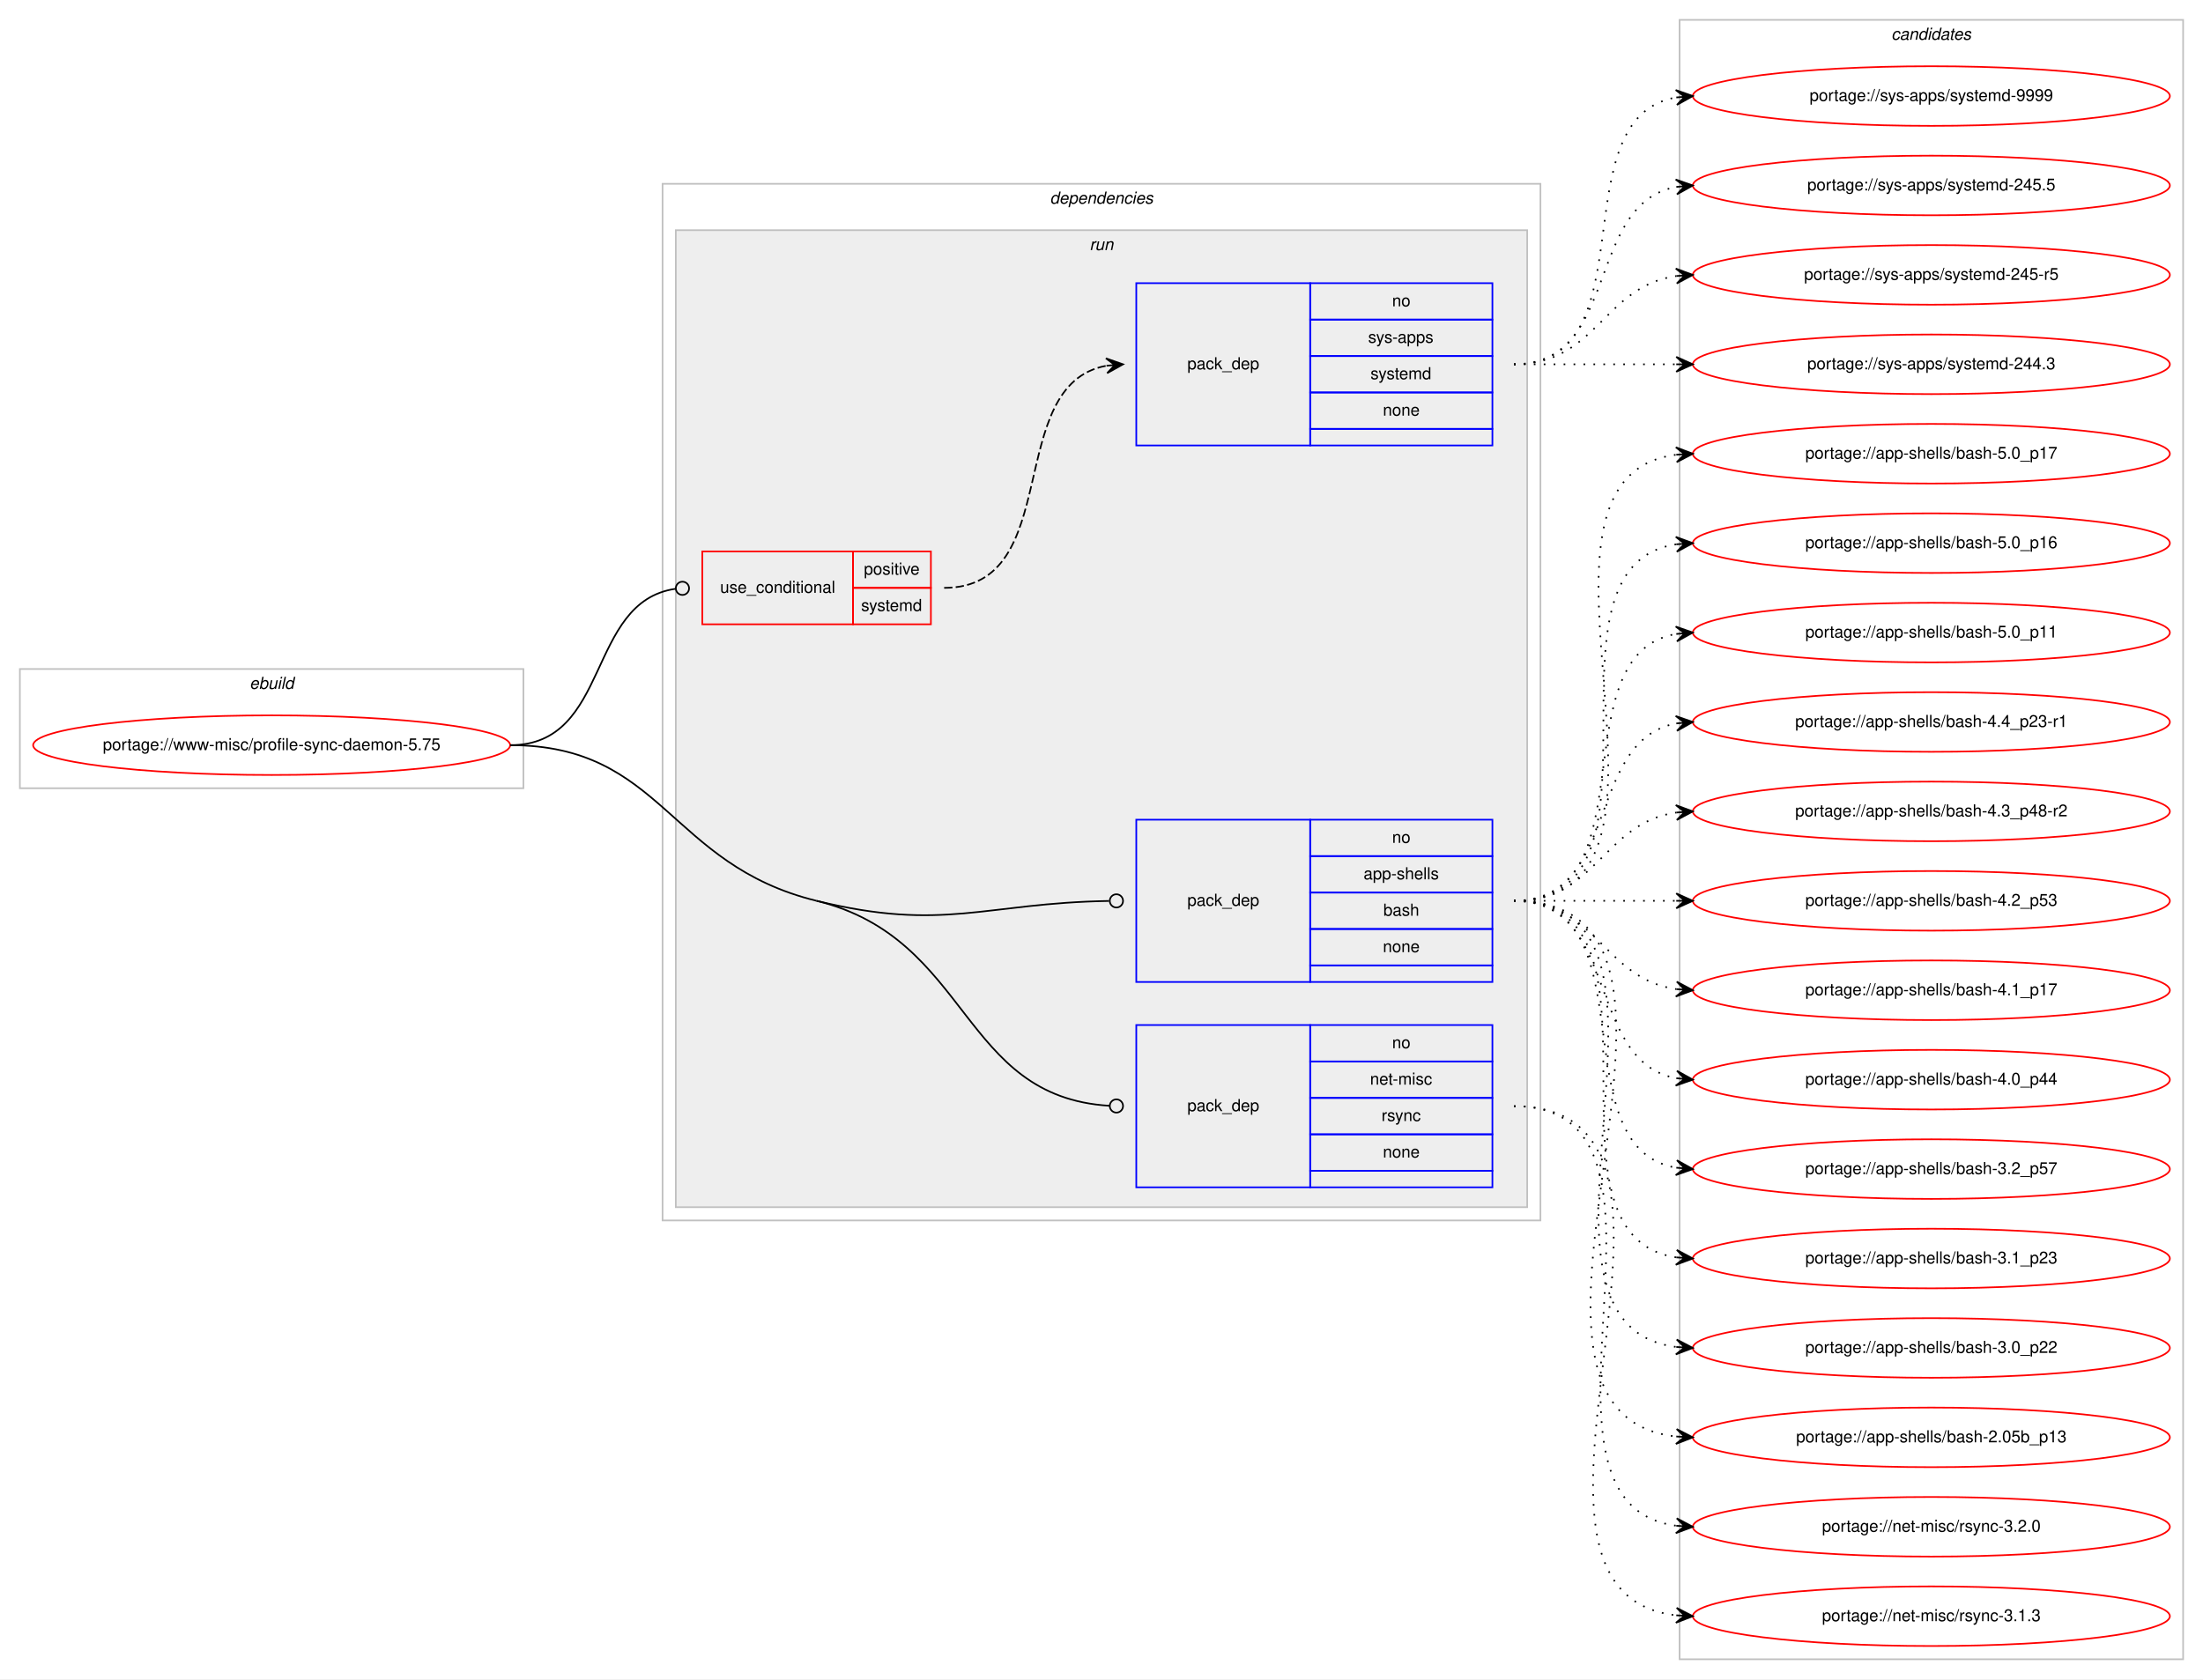
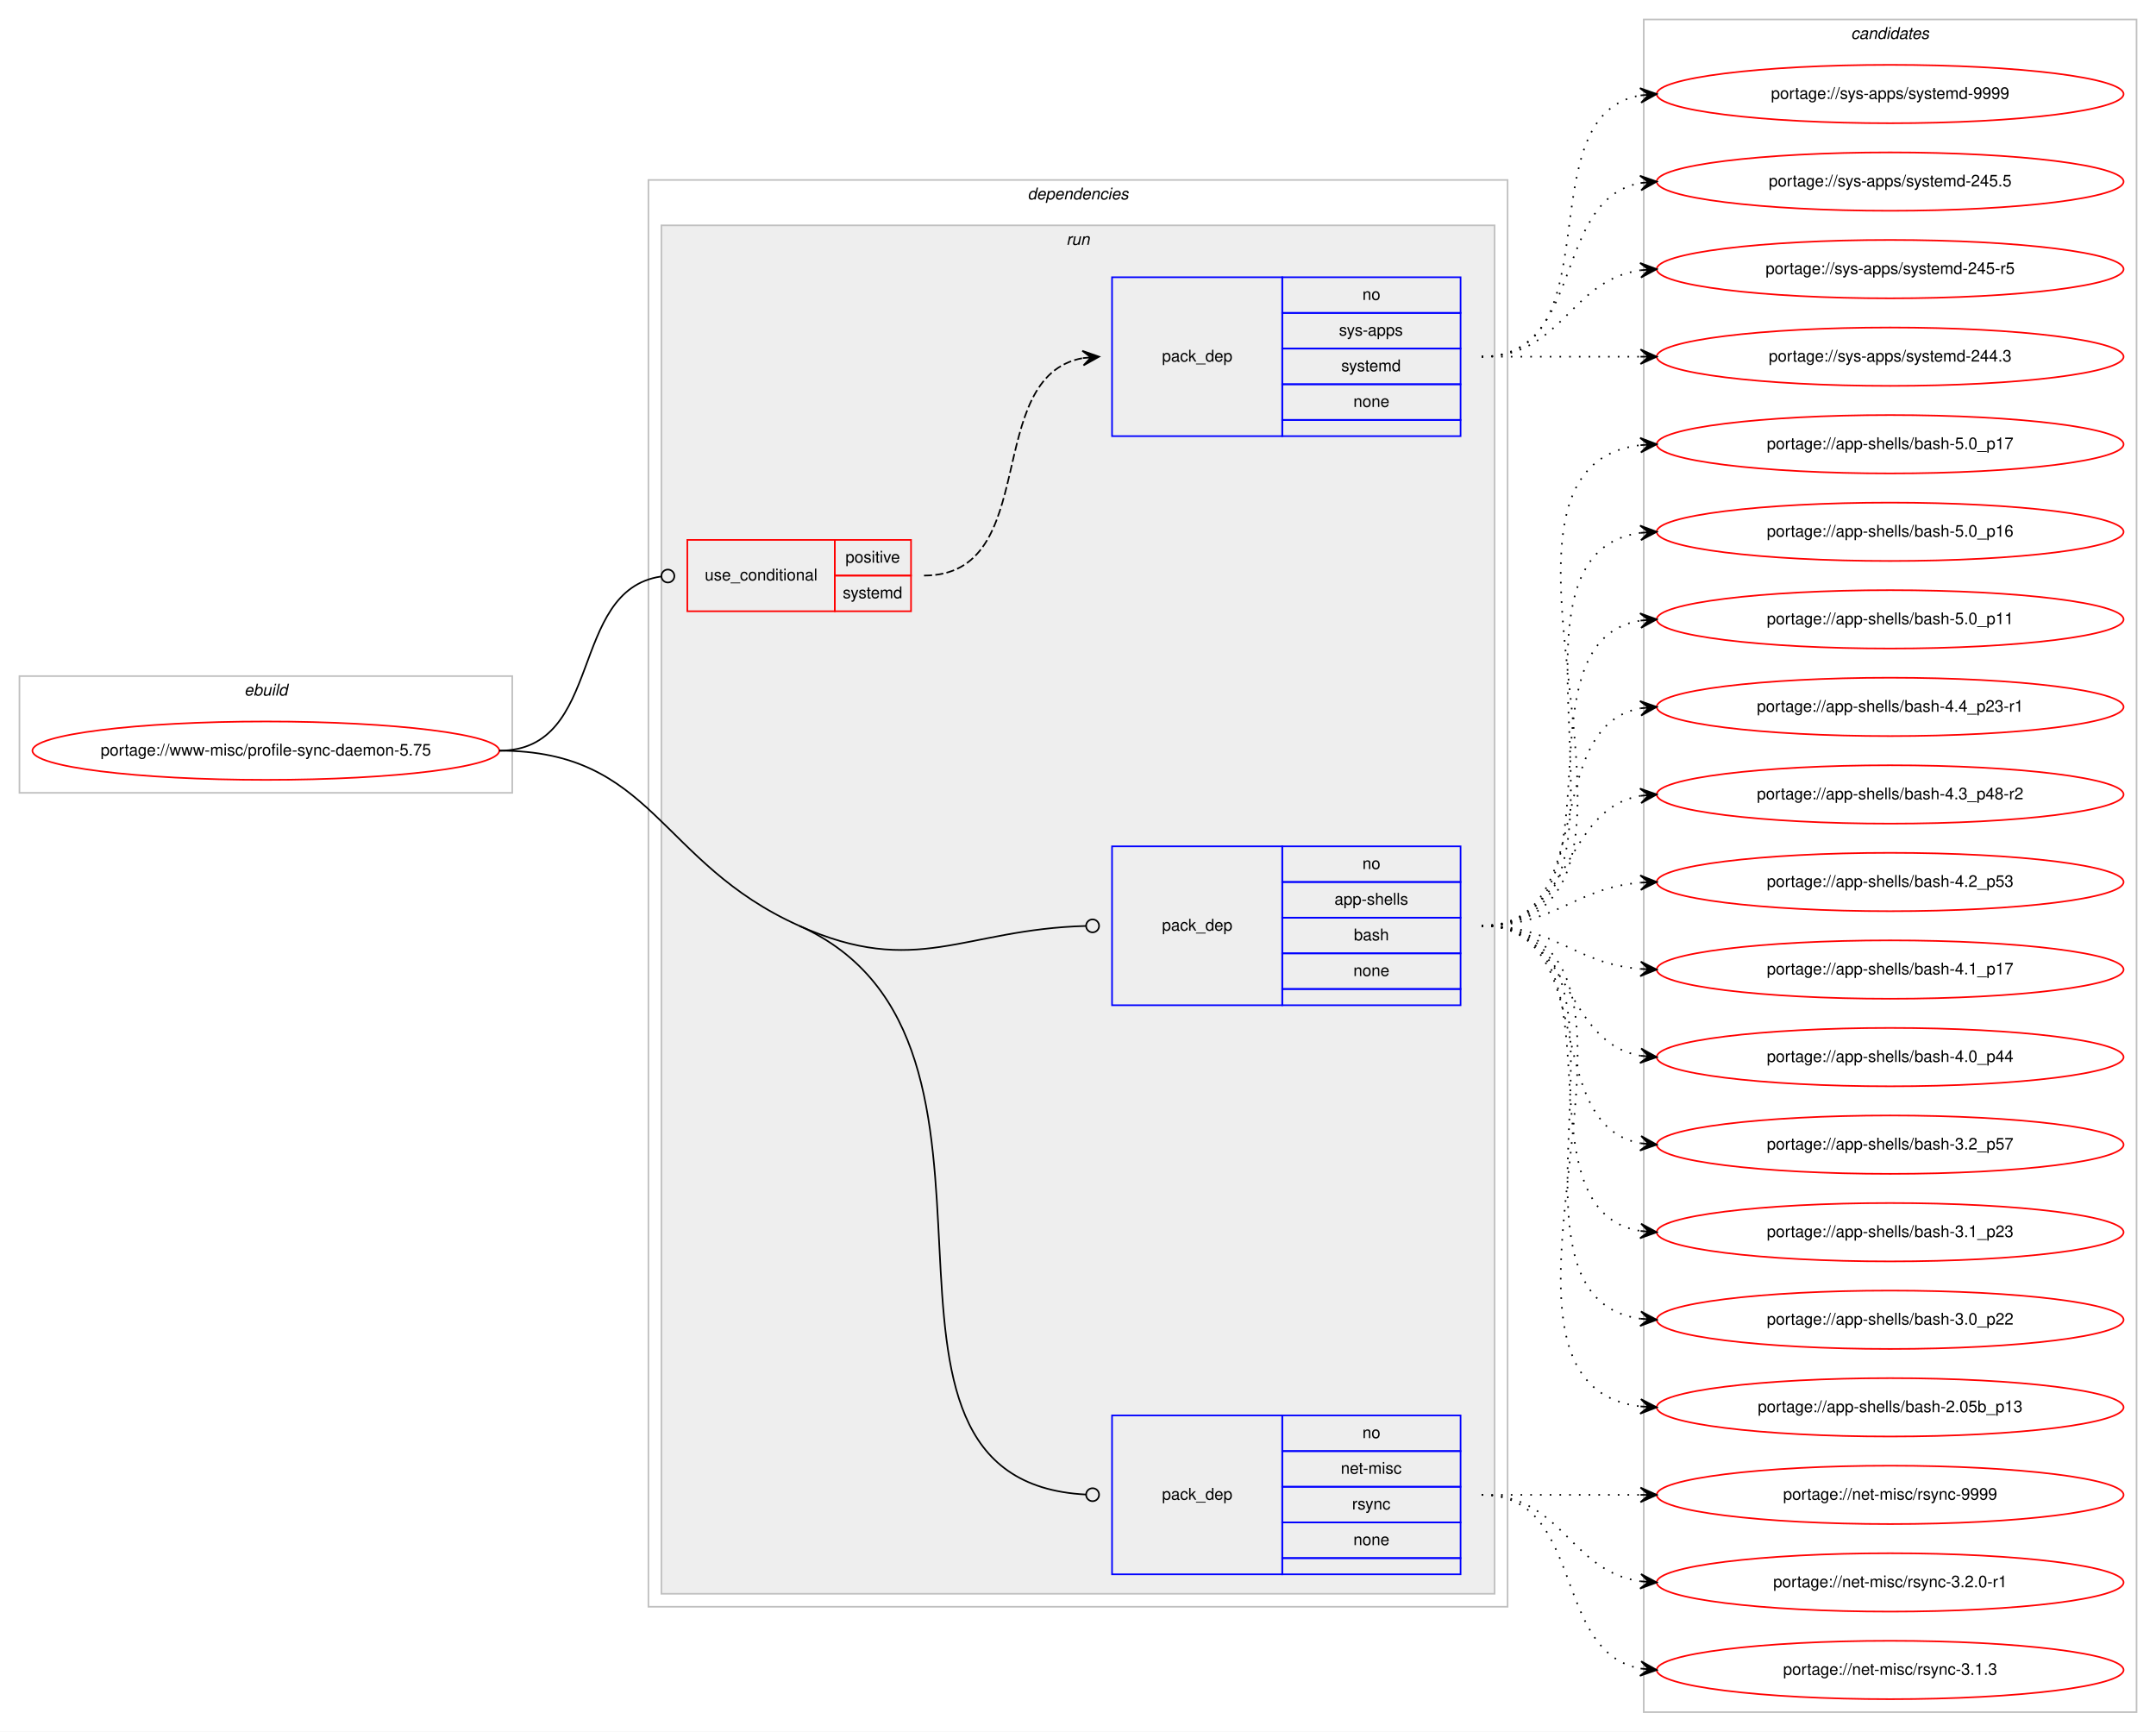
- <svg xmlns="http://www.w3.org/2000/svg" xmlns:xlink="http://www.w3.org/1999/xlink" width="1330pt" height="1014pt" viewBox="0.00 0.00 1330.00 1014.00">
-   <g id="graph0" class="graph" transform="scale(1 1) rotate(0) translate(4 1010)">
-     <polygon fill="#ffffff" stroke="transparent" points="-4,4 -4,-1010 1326,-1010 1326,4 -4,4" />
+ <svg xmlns="http://www.w3.org/2000/svg" xmlns:xlink="http://www.w3.org/1999/xlink" width="1330pt" height="1068pt" viewBox="0.00 0.00 1330.00 1068.00">
+   <g id="graph0" class="graph" transform="scale(1 1) rotate(0) translate(4 1064)">
+     <polygon fill="#ffffff" stroke="transparent" points="-4,4 -4,-1064 1326,-1064 1326,4 -4,4" />
    <g id="clust1" class="cluster">
-       <polygon fill="none" stroke="#c0c0c0" points="8,-534 8,-606 312,-606 312,-534 8,-534" />
-       <text text-anchor="start" x="146.663" y="-594" font-family="Helvetica,sans-Serif" font-style="italic" font-size="10.00" fill="#000000">ebuild</text>
+       <polygon fill="none" stroke="#c0c0c0" points="8,-575 8,-647 312,-647 312,-575 8,-575" />
+       <text text-anchor="start" x="146.663" y="-635" font-family="Helvetica,sans-Serif" font-style="italic" font-size="10.00" fill="#000000">ebuild</text>
    </g>
    <g id="clust2" class="cluster">
-       <polygon fill="none" stroke="#c0c0c0" points="396,-273 396,-899 926,-899 926,-273 396,-273" />
-       <text text-anchor="start" x="629.875" y="-887" font-family="Helvetica,sans-Serif" font-style="italic" font-size="10.00" fill="#000000">dependencies</text>
+       <polygon fill="none" stroke="#c0c0c0" points="396,-73 396,-953 926,-953 926,-73 396,-73" />
+       <text text-anchor="start" x="629.875" y="-941" font-family="Helvetica,sans-Serif" font-style="italic" font-size="10.00" fill="#000000">dependencies</text>
    </g>
    <g id="clust5" class="cluster">
-       <polygon fill="#eeeeee" stroke="#c0c0c0" points="404,-281 404,-871 918,-871 918,-281 404,-281" />
-       <text text-anchor="start" x="653.777" y="-859" font-family="Helvetica,sans-Serif" font-style="italic" font-size="10.00" fill="#000000">run</text>
+       <polygon fill="#eeeeee" stroke="#c0c0c0" points="404,-81 404,-925 918,-925 918,-81 404,-81" />
+       <text text-anchor="start" x="653.777" y="-913" font-family="Helvetica,sans-Serif" font-style="italic" font-size="10.00" fill="#000000">run</text>
    </g>
    <g id="clust10" class="cluster">
-       <polygon fill="none" stroke="#c0c0c0" points="1010,-8 1010,-998 1314,-998 1314,-8 1010,-8" />
-       <text text-anchor="start" x="1137.824" y="-986" font-family="Helvetica,sans-Serif" font-style="italic" font-size="10.00" fill="#000000">candidates</text>
+       <polygon fill="none" stroke="#c0c0c0" points="1010,-8 1010,-1052 1314,-1052 1314,-8 1010,-8" />
+       <text text-anchor="start" x="1137.824" y="-1040" font-family="Helvetica,sans-Serif" font-style="italic" font-size="10.00" fill="#000000">candidates</text>
    </g>
    <g id="node1" class="node">
      <g id="a_node1">
        <a xlink:href="../www-misc/profile-sync-daemon-5.75.svg" xlink:title="portage://www-misc/profile-sync-daemon-5.75">
-           <ellipse fill="none" stroke="#ff0000" cx="160" cy="-560" rx="144" ry="18" />
-           <text text-anchor="middle" x="160" y="-557" font-family="Helvetica,sans-Serif" font-size="10.00" fill="#000000">portage://www-misc/profile-sync-daemon-5.75</text>
+           <ellipse fill="none" stroke="#ff0000" cx="160" cy="-601" rx="144" ry="18" />
+           <text text-anchor="middle" x="160" y="-598" font-family="Helvetica,sans-Serif" font-size="10.00" fill="#000000">portage://www-misc/profile-sync-daemon-5.75</text>
        </a>
      </g>
    </g>
    <g id="node2" class="node">
-       <polygon fill="none" stroke="#ff0000" points="420,-633 420,-677 511,-677 511,-633 420,-633" />
-       <text text-anchor="start" x="430.767" y="-652" font-family="Helvetica,sans-Serif" font-size="10.00" fill="#000000">use_conditional</text>
-       <polygon fill="none" stroke="#ff0000" points="511,-655 511,-677 558,-677 558,-655 511,-655" />
-       <text text-anchor="start" x="517.553" y="-663" font-family="Helvetica,sans-Serif" font-size="10.00" fill="#000000">positive</text>
-       <polygon fill="none" stroke="#ff0000" points="511,-633 511,-655 558,-655 558,-633 511,-633" />
-       <text text-anchor="start" x="515.887" y="-641" font-family="Helvetica,sans-Serif" font-size="10.00" fill="#000000">systemd</text>
+       <polygon fill="none" stroke="#ff0000" points="420,-687 420,-731 511,-731 511,-687 420,-687" />
+       <text text-anchor="start" x="430.767" y="-706" font-family="Helvetica,sans-Serif" font-size="10.00" fill="#000000">use_conditional</text>
+       <polygon fill="none" stroke="#ff0000" points="511,-709 511,-731 558,-731 558,-709 511,-709" />
+       <text text-anchor="start" x="517.553" y="-717" font-family="Helvetica,sans-Serif" font-size="10.00" fill="#000000">positive</text>
+       <polygon fill="none" stroke="#ff0000" points="511,-687 511,-709 558,-709 558,-687 511,-687" />
+       <text text-anchor="start" x="515.887" y="-695" font-family="Helvetica,sans-Serif" font-size="10.00" fill="#000000">systemd</text>
    </g>
    <g id="edge2" class="edge">
-       <path fill="none" stroke="#000000" d="M304,-560C365.056,-560 349.687,-646.657 403.877,-654.442" />
-       <ellipse fill="none" stroke="#000000" cx="408.009" cy="-654.726" rx="4" ry="4" />
+       <path fill="none" stroke="#000000" d="M304,-601C368.965,-601 346.327,-699.918 403.764,-708.419" />
+       <ellipse fill="none" stroke="#000000" cx="408.01" cy="-708.718" rx="4" ry="4" />
    </g>
    <g id="node4" class="node">
-       <polygon fill="none" stroke="#0000ff" points="682,-417 682,-515 787,-515 787,-417 682,-417" />
-       <text text-anchor="start" x="712.823" y="-463" font-family="Helvetica,sans-Serif" font-size="10.00" fill="#000000">pack_dep</text>
-       <polygon fill="none" stroke="#0000ff" points="787,-493 787,-515 897,-515 897,-493 787,-493" />
-       <text text-anchor="start" x="836.441" y="-501" font-family="Helvetica,sans-Serif" font-size="10.00" fill="#000000">no</text>
-       <polygon fill="none" stroke="#0000ff" points="787,-471 787,-493 897,-493 897,-471 787,-471" />
-       <text text-anchor="start" x="819.219" y="-479" font-family="Helvetica,sans-Serif" font-size="10.00" fill="#000000">app-shells</text>
-       <polygon fill="none" stroke="#0000ff" points="787,-449 787,-471 897,-471 897,-449 787,-449" />
-       <text text-anchor="start" x="831.162" y="-457" font-family="Helvetica,sans-Serif" font-size="10.00" fill="#000000">bash</text>
-       <polygon fill="none" stroke="#0000ff" points="787,-427 787,-449 897,-449 897,-427 787,-427" />
-       <text text-anchor="start" x="830.882" y="-435" font-family="Helvetica,sans-Serif" font-size="10.00" fill="#000000">none</text>
-       <polygon fill="none" stroke="#0000ff" points="787,-417 787,-427 897,-427 897,-417 787,-417" />
+       <polygon fill="none" stroke="#0000ff" points="682,-444 682,-542 787,-542 787,-444 682,-444" />
+       <text text-anchor="start" x="712.823" y="-490" font-family="Helvetica,sans-Serif" font-size="10.00" fill="#000000">pack_dep</text>
+       <polygon fill="none" stroke="#0000ff" points="787,-520 787,-542 897,-542 897,-520 787,-520" />
+       <text text-anchor="start" x="836.441" y="-528" font-family="Helvetica,sans-Serif" font-size="10.00" fill="#000000">no</text>
+       <polygon fill="none" stroke="#0000ff" points="787,-498 787,-520 897,-520 897,-498 787,-498" />
+       <text text-anchor="start" x="819.219" y="-506" font-family="Helvetica,sans-Serif" font-size="10.00" fill="#000000">app-shells</text>
+       <polygon fill="none" stroke="#0000ff" points="787,-476 787,-498 897,-498 897,-476 787,-476" />
+       <text text-anchor="start" x="831.162" y="-484" font-family="Helvetica,sans-Serif" font-size="10.00" fill="#000000">bash</text>
+       <polygon fill="none" stroke="#0000ff" points="787,-454 787,-476 897,-476 897,-454 787,-454" />
+       <text text-anchor="start" x="830.882" y="-462" font-family="Helvetica,sans-Serif" font-size="10.00" fill="#000000">none</text>
+       <polygon fill="none" stroke="#0000ff" points="787,-444 787,-454 897,-454 897,-444 787,-444" />
    </g>
    <g id="edge3" class="edge">
-       <path fill="none" stroke="#000000" d="M489,-466C566.057,-447.137 590.096,-464.674 665.543,-465.93" />
-       <ellipse fill="none" stroke="#000000" cx="670" cy="-465.967" rx="4" ry="4" />
+       <path fill="none" stroke="#000000" d="M489,-493C561.548,-460.507 589.884,-490.842 665.986,-492.892" />
+       <ellipse fill="none" stroke="#000000" cx="670" cy="-492.946" rx="4" ry="4" />
    </g>
    <g id="node5" class="node">
-       <polygon fill="none" stroke="#0000ff" points="682,-293 682,-391 787,-391 787,-293 682,-293" />
-       <text text-anchor="start" x="712.823" y="-339" font-family="Helvetica,sans-Serif" font-size="10.00" fill="#000000">pack_dep</text>
-       <polygon fill="none" stroke="#0000ff" points="787,-369 787,-391 897,-391 897,-369 787,-369" />
-       <text text-anchor="start" x="836.441" y="-377" font-family="Helvetica,sans-Serif" font-size="10.00" fill="#000000">no</text>
-       <polygon fill="none" stroke="#0000ff" points="787,-347 787,-369 897,-369 897,-347 787,-347" />
-       <text text-anchor="start" x="823.113" y="-355" font-family="Helvetica,sans-Serif" font-size="10.00" fill="#000000">net-misc</text>
-       <polygon fill="none" stroke="#0000ff" points="787,-325 787,-347 897,-347 897,-325 787,-325" />
-       <text text-anchor="start" x="830.056" y="-333" font-family="Helvetica,sans-Serif" font-size="10.00" fill="#000000">rsync</text>
-       <polygon fill="none" stroke="#0000ff" points="787,-303 787,-325 897,-325 897,-303 787,-303" />
-       <text text-anchor="start" x="830.882" y="-311" font-family="Helvetica,sans-Serif" font-size="10.00" fill="#000000">none</text>
-       <polygon fill="none" stroke="#0000ff" points="787,-293 787,-303 897,-303 897,-293 787,-293" />
+       <polygon fill="none" stroke="#0000ff" points="682,-93 682,-191 787,-191 787,-93 682,-93" />
+       <text text-anchor="start" x="712.823" y="-139" font-family="Helvetica,sans-Serif" font-size="10.00" fill="#000000">pack_dep</text>
+       <polygon fill="none" stroke="#0000ff" points="787,-169 787,-191 897,-191 897,-169 787,-169" />
+       <text text-anchor="start" x="836.441" y="-177" font-family="Helvetica,sans-Serif" font-size="10.00" fill="#000000">no</text>
+       <polygon fill="none" stroke="#0000ff" points="787,-147 787,-169 897,-169 897,-147 787,-147" />
+       <text text-anchor="start" x="823.113" y="-155" font-family="Helvetica,sans-Serif" font-size="10.00" fill="#000000">net-misc</text>
+       <polygon fill="none" stroke="#0000ff" points="787,-125 787,-147 897,-147 897,-125 787,-125" />
+       <text text-anchor="start" x="830.056" y="-133" font-family="Helvetica,sans-Serif" font-size="10.00" fill="#000000">rsync</text>
+       <polygon fill="none" stroke="#0000ff" points="787,-103 787,-125 897,-125 897,-103 787,-103" />
+       <text text-anchor="start" x="830.882" y="-111" font-family="Helvetica,sans-Serif" font-size="10.00" fill="#000000">none</text>
+       <polygon fill="none" stroke="#0000ff" points="787,-93 787,-103 897,-103 897,-93 787,-93" />
    </g>
    <g id="edge4" class="edge">
-       <path fill="none" stroke="#000000" d="M489,-466C582.422,-443.131 575.505,-347.629 665.848,-342.238" />
-       <ellipse fill="none" stroke="#000000" cx="670.002" cy="-342.117" rx="4" ry="4" />
-       <path fill="none" stroke="#000000" d="M304,-560C396.227,-560 399.418,-487.929 489,-466" />
+       <path fill="none" stroke="#000000" d="M489,-493C647.423,-422.046 502.34,-150.666 665.972,-142.202" />
+       <ellipse fill="none" stroke="#000000" cx="670.001" cy="-142.101" rx="4" ry="4" />
+       <path fill="none" stroke="#000000" d="M304,-601C399.208,-601 402.109,-531.916 489,-493" />
    </g>
    <g id="node3" class="node">
-       <polygon fill="none" stroke="#0000ff" points="682,-741 682,-839 787,-839 787,-741 682,-741" />
-       <text text-anchor="start" x="712.823" y="-787" font-family="Helvetica,sans-Serif" font-size="10.00" fill="#000000">pack_dep</text>
-       <polygon fill="none" stroke="#0000ff" points="787,-817 787,-839 897,-839 897,-817 787,-817" />
-       <text text-anchor="start" x="836.441" y="-825" font-family="Helvetica,sans-Serif" font-size="10.00" fill="#000000">no</text>
-       <polygon fill="none" stroke="#0000ff" points="787,-795 787,-817 897,-817 897,-795 787,-795" />
-       <text text-anchor="start" x="821.997" y="-803" font-family="Helvetica,sans-Serif" font-size="10.00" fill="#000000">sys-apps</text>
-       <polygon fill="none" stroke="#0000ff" points="787,-773 787,-795 897,-795 897,-773 787,-773" />
-       <text text-anchor="start" x="823.387" y="-781" font-family="Helvetica,sans-Serif" font-size="10.00" fill="#000000">systemd</text>
-       <polygon fill="none" stroke="#0000ff" points="787,-751 787,-773 897,-773 897,-751 787,-751" />
-       <text text-anchor="start" x="830.882" y="-759" font-family="Helvetica,sans-Serif" font-size="10.00" fill="#000000">none</text>
-       <polygon fill="none" stroke="#0000ff" points="787,-741 787,-751 897,-751 897,-741 787,-741" />
+       <polygon fill="none" stroke="#0000ff" points="682,-795 682,-893 787,-893 787,-795 682,-795" />
+       <text text-anchor="start" x="712.823" y="-841" font-family="Helvetica,sans-Serif" font-size="10.00" fill="#000000">pack_dep</text>
+       <polygon fill="none" stroke="#0000ff" points="787,-871 787,-893 897,-893 897,-871 787,-871" />
+       <text text-anchor="start" x="836.441" y="-879" font-family="Helvetica,sans-Serif" font-size="10.00" fill="#000000">no</text>
+       <polygon fill="none" stroke="#0000ff" points="787,-849 787,-871 897,-871 897,-849 787,-849" />
+       <text text-anchor="start" x="821.997" y="-857" font-family="Helvetica,sans-Serif" font-size="10.00" fill="#000000">sys-apps</text>
+       <polygon fill="none" stroke="#0000ff" points="787,-827 787,-849 897,-849 897,-827 787,-827" />
+       <text text-anchor="start" x="823.387" y="-835" font-family="Helvetica,sans-Serif" font-size="10.00" fill="#000000">systemd</text>
+       <polygon fill="none" stroke="#0000ff" points="787,-805 787,-827 897,-827 897,-805 787,-805" />
+       <text text-anchor="start" x="830.882" y="-813" font-family="Helvetica,sans-Serif" font-size="10.00" fill="#000000">none</text>
+       <polygon fill="none" stroke="#0000ff" points="787,-795 787,-805 897,-805 897,-795 787,-795" />
    </g>
    <g id="edge1" class="edge">
-       <path fill="none" stroke="#000000" stroke-dasharray="5,2" d="M566,-655C639.236,-655 601.175,-777.64 663.977,-789.138" />
-       <polygon fill="#000000" stroke="#000000" points="674,-790 663.651,-793.626 669.018,-789.572 664.037,-789.143 664.037,-789.143 664.037,-789.143 669.018,-789.572 664.423,-784.659 674,-790 674,-790" />
+       <path fill="none" stroke="#000000" stroke-dasharray="5,2" d="M566,-709C639.236,-709 601.175,-831.64 663.977,-843.138" />
+       <polygon fill="#000000" stroke="#000000" points="674,-844 663.651,-847.626 669.018,-843.572 664.037,-843.143 664.037,-843.143 664.037,-843.143 669.018,-843.572 664.423,-838.659 674,-844 674,-844" />
    </g>
    <g id="node6" class="node">
      <g id="a_node6">
        <a xlink:href="../sys-apps/systemd-9999.svg" xlink:title="portage://sys-apps/systemd-9999">
-           <ellipse fill="none" stroke="#ff0000" cx="1162" cy="-952" rx="144" ry="18" />
-           <text text-anchor="middle" x="1162" y="-949" font-family="Helvetica,sans-Serif" font-size="10.00" fill="#000000">portage://sys-apps/systemd-9999</text>
+           <ellipse fill="none" stroke="#ff0000" cx="1162" cy="-1006" rx="144" ry="18" />
+           <text text-anchor="middle" x="1162" y="-1003" font-family="Helvetica,sans-Serif" font-size="10.00" fill="#000000">portage://sys-apps/systemd-9999</text>
        </a>
      </g>
    </g>
    <g id="edge5" class="edge">
-       <path fill="none" stroke="#000000" stroke-dasharray="1,5" d="M910,-790C992.815,-790 936.779,-938.377 1007.661,-951.128" />
-       <polygon fill="#000000" stroke="#000000" points="1018,-952 1007.657,-955.644 1013.018,-951.58 1008.035,-951.16 1008.035,-951.16 1008.035,-951.16 1013.018,-951.58 1008.413,-946.676 1018,-952 1018,-952" />
+       <path fill="none" stroke="#000000" stroke-dasharray="1,5" d="M910,-844C992.815,-844 936.779,-992.377 1007.661,-1005.128" />
+       <polygon fill="#000000" stroke="#000000" points="1018,-1006 1007.657,-1009.644 1013.018,-1005.58 1008.035,-1005.16 1008.035,-1005.16 1008.035,-1005.16 1013.018,-1005.58 1008.413,-1000.676 1018,-1006 1018,-1006" />
    </g>
    <g id="node7" class="node">
      <g id="a_node7">
        <a xlink:href="../sys-apps/systemd-245.5.svg" xlink:title="portage://sys-apps/systemd-245.5">
-           <ellipse fill="none" stroke="#ff0000" cx="1162" cy="-898" rx="144" ry="18" />
-           <text text-anchor="middle" x="1162" y="-895" font-family="Helvetica,sans-Serif" font-size="10.00" fill="#000000">portage://sys-apps/systemd-245.5</text>
+           <ellipse fill="none" stroke="#ff0000" cx="1162" cy="-952" rx="144" ry="18" />
+           <text text-anchor="middle" x="1162" y="-949" font-family="Helvetica,sans-Serif" font-size="10.00" fill="#000000">portage://sys-apps/systemd-245.5</text>
        </a>
      </g>
    </g>
    <g id="edge6" class="edge">
-       <path fill="none" stroke="#000000" stroke-dasharray="1,5" d="M910,-790C974.303,-790 952.78,-886.91 1008.031,-897.131" />
-       <polygon fill="#000000" stroke="#000000" points="1018,-898 1007.647,-901.614 1013.019,-897.566 1008.038,-897.131 1008.038,-897.131 1008.038,-897.131 1013.019,-897.566 1008.429,-892.648 1018,-898 1018,-898" />
+       <path fill="none" stroke="#000000" stroke-dasharray="1,5" d="M910,-844C974.303,-844 952.78,-940.91 1008.031,-951.131" />
+       <polygon fill="#000000" stroke="#000000" points="1018,-952 1007.647,-955.614 1013.019,-951.566 1008.038,-951.131 1008.038,-951.131 1008.038,-951.131 1013.019,-951.566 1008.429,-946.648 1018,-952 1018,-952" />
    </g>
    <g id="node8" class="node">
      <g id="a_node8">
        <a xlink:href="../sys-apps/systemd-245-r5.svg" xlink:title="portage://sys-apps/systemd-245-r5">
-           <ellipse fill="none" stroke="#ff0000" cx="1162" cy="-844" rx="144" ry="18" />
-           <text text-anchor="middle" x="1162" y="-841" font-family="Helvetica,sans-Serif" font-size="10.00" fill="#000000">portage://sys-apps/systemd-245-r5</text>
+           <ellipse fill="none" stroke="#ff0000" cx="1162" cy="-898" rx="144" ry="18" />
+           <text text-anchor="middle" x="1162" y="-895" font-family="Helvetica,sans-Serif" font-size="10.00" fill="#000000">portage://sys-apps/systemd-245-r5</text>
        </a>
      </g>
    </g>
    <g id="edge7" class="edge">
-       <path fill="none" stroke="#000000" stroke-dasharray="1,5" d="M910,-790C960.102,-790 964.012,-837.066 1007.979,-843.317" />
-       <polygon fill="#000000" stroke="#000000" points="1018,-844 1007.717,-847.81 1013.012,-843.66 1008.023,-843.32 1008.023,-843.32 1008.023,-843.32 1013.012,-843.66 1008.329,-838.831 1018,-844 1018,-844" />
+       <path fill="none" stroke="#000000" stroke-dasharray="1,5" d="M910,-844C960.102,-844 964.012,-891.066 1007.979,-897.317" />
+       <polygon fill="#000000" stroke="#000000" points="1018,-898 1007.717,-901.81 1013.012,-897.66 1008.023,-897.32 1008.023,-897.32 1008.023,-897.32 1013.012,-897.66 1008.329,-892.831 1018,-898 1018,-898" />
    </g>
    <g id="node9" class="node">
      <g id="a_node9">
        <a xlink:href="../sys-apps/systemd-244.3.svg" xlink:title="portage://sys-apps/systemd-244.3">
-           <ellipse fill="none" stroke="#ff0000" cx="1162" cy="-790" rx="144" ry="18" />
-           <text text-anchor="middle" x="1162" y="-787" font-family="Helvetica,sans-Serif" font-size="10.00" fill="#000000">portage://sys-apps/systemd-244.3</text>
+           <ellipse fill="none" stroke="#ff0000" cx="1162" cy="-844" rx="144" ry="18" />
+           <text text-anchor="middle" x="1162" y="-841" font-family="Helvetica,sans-Serif" font-size="10.00" fill="#000000">portage://sys-apps/systemd-244.3</text>
        </a>
      </g>
    </g>
    <g id="edge8" class="edge">
-       <path fill="none" stroke="#000000" stroke-dasharray="1,5" d="M910,-790C954.438,-790 968.02,-790 1007.878,-790" />
-       <polygon fill="#000000" stroke="#000000" points="1018,-790 1008,-794.5 1013,-790 1008,-790 1008,-790 1008,-790 1013,-790 1008,-785.5 1018,-790 1018,-790" />
+       <path fill="none" stroke="#000000" stroke-dasharray="1,5" d="M910,-844C954.438,-844 968.02,-844 1007.878,-844" />
+       <polygon fill="#000000" stroke="#000000" points="1018,-844 1008,-848.5 1013,-844 1008,-844 1008,-844 1008,-844 1013,-844 1008,-839.5 1018,-844 1018,-844" />
    </g>
    <g id="node10" class="node">
      <g id="a_node10">
        <a xlink:href="../app-shells/bash-5.0_p17.svg" xlink:title="portage://app-shells/bash-5.0_p17">
-           <ellipse fill="none" stroke="#ff0000" cx="1162" cy="-736" rx="144" ry="18" />
-           <text text-anchor="middle" x="1162" y="-733" font-family="Helvetica,sans-Serif" font-size="10.00" fill="#000000">portage://app-shells/bash-5.0_p17</text>
+           <ellipse fill="none" stroke="#ff0000" cx="1162" cy="-790" rx="144" ry="18" />
+           <text text-anchor="middle" x="1162" y="-787" font-family="Helvetica,sans-Serif" font-size="10.00" fill="#000000">portage://app-shells/bash-5.0_p17</text>
        </a>
      </g>
    </g>
    <g id="edge9" class="edge">
-       <path fill="none" stroke="#000000" stroke-dasharray="1,5" d="M910,-466C1035.71,-466 896.777,-721.436 1008.014,-735.405" />
-       <polygon fill="#000000" stroke="#000000" points="1018,-736 1007.75,-739.898 1013.009,-735.703 1008.018,-735.405 1008.018,-735.405 1008.018,-735.405 1013.009,-735.703 1008.285,-730.913 1018,-736 1018,-736" />
+       <path fill="none" stroke="#000000" stroke-dasharray="1,5" d="M910,-493C1046.89,-493 886.122,-775.109 1007.897,-789.435" />
+       <polygon fill="#000000" stroke="#000000" points="1018,-790 1007.764,-793.935 1013.008,-789.721 1008.016,-789.442 1008.016,-789.442 1008.016,-789.442 1013.008,-789.721 1008.267,-784.949 1018,-790 1018,-790" />
    </g>
    <g id="node11" class="node">
      <g id="a_node11">
        <a xlink:href="../app-shells/bash-5.0_p16.svg" xlink:title="portage://app-shells/bash-5.0_p16">
-           <ellipse fill="none" stroke="#ff0000" cx="1162" cy="-682" rx="144" ry="18" />
-           <text text-anchor="middle" x="1162" y="-679" font-family="Helvetica,sans-Serif" font-size="10.00" fill="#000000">portage://app-shells/bash-5.0_p16</text>
+           <ellipse fill="none" stroke="#ff0000" cx="1162" cy="-736" rx="144" ry="18" />
+           <text text-anchor="middle" x="1162" y="-733" font-family="Helvetica,sans-Serif" font-size="10.00" fill="#000000">portage://app-shells/bash-5.0_p16</text>
        </a>
      </g>
    </g>
    <g id="edge10" class="edge">
-       <path fill="none" stroke="#000000" stroke-dasharray="1,5" d="M910,-466C1013.768,-466 917.516,-667.894 1008.001,-681.301" />
-       <polygon fill="#000000" stroke="#000000" points="1018,-682 1007.711,-685.792 1013.012,-681.652 1008.024,-681.303 1008.024,-681.303 1008.024,-681.303 1013.012,-681.652 1008.338,-676.814 1018,-682 1018,-682" />
+       <path fill="none" stroke="#000000" stroke-dasharray="1,5" d="M910,-493C1024.608,-493 907.36,-721.51 1007.931,-735.345" />
+       <polygon fill="#000000" stroke="#000000" points="1018,-736 1007.729,-739.842 1013.01,-735.676 1008.021,-735.351 1008.021,-735.351 1008.021,-735.351 1013.01,-735.676 1008.313,-730.861 1018,-736 1018,-736" />
    </g>
    <g id="node12" class="node">
      <g id="a_node12">
        <a xlink:href="../app-shells/bash-5.0_p11.svg" xlink:title="portage://app-shells/bash-5.0_p11">
-           <ellipse fill="none" stroke="#ff0000" cx="1162" cy="-628" rx="144" ry="18" />
-           <text text-anchor="middle" x="1162" y="-625" font-family="Helvetica,sans-Serif" font-size="10.00" fill="#000000">portage://app-shells/bash-5.0_p11</text>
+           <ellipse fill="none" stroke="#ff0000" cx="1162" cy="-682" rx="144" ry="18" />
+           <text text-anchor="middle" x="1162" y="-679" font-family="Helvetica,sans-Serif" font-size="10.00" fill="#000000">portage://app-shells/bash-5.0_p11</text>
        </a>
      </g>
    </g>
    <g id="edge11" class="edge">
-       <path fill="none" stroke="#000000" stroke-dasharray="1,5" d="M910,-466C992.815,-466 936.779,-614.377 1007.661,-627.128" />
-       <polygon fill="#000000" stroke="#000000" points="1018,-628 1007.657,-631.644 1013.018,-627.58 1008.035,-627.16 1008.035,-627.16 1008.035,-627.16 1013.018,-627.58 1008.413,-622.676 1018,-628 1018,-628" />
+       <path fill="none" stroke="#000000" stroke-dasharray="1,5" d="M910,-493C1003.157,-493 927.347,-668.233 1007.964,-681.239" />
+       <polygon fill="#000000" stroke="#000000" points="1018,-682 1007.688,-685.73 1013.014,-681.622 1008.029,-681.243 1008.029,-681.243 1008.029,-681.243 1013.014,-681.622 1008.369,-676.756 1018,-682 1018,-682" />
    </g>
    <g id="node13" class="node">
      <g id="a_node13">
        <a xlink:href="../app-shells/bash-4.4_p23-r1.svg" xlink:title="portage://app-shells/bash-4.4_p23-r1">
-           <ellipse fill="none" stroke="#ff0000" cx="1162" cy="-574" rx="144" ry="18" />
-           <text text-anchor="middle" x="1162" y="-571" font-family="Helvetica,sans-Serif" font-size="10.00" fill="#000000">portage://app-shells/bash-4.4_p23-r1</text>
+           <ellipse fill="none" stroke="#ff0000" cx="1162" cy="-628" rx="144" ry="18" />
+           <text text-anchor="middle" x="1162" y="-625" font-family="Helvetica,sans-Serif" font-size="10.00" fill="#000000">portage://app-shells/bash-4.4_p23-r1</text>
        </a>
      </g>
    </g>
    <g id="edge12" class="edge">
-       <path fill="none" stroke="#000000" stroke-dasharray="1,5" d="M910,-466C974.303,-466 952.78,-562.91 1008.031,-573.131" />
-       <polygon fill="#000000" stroke="#000000" points="1018,-574 1007.647,-577.614 1013.019,-573.566 1008.038,-573.131 1008.038,-573.131 1008.038,-573.131 1013.019,-573.566 1008.429,-568.648 1018,-574 1018,-574" />
+       <path fill="none" stroke="#000000" stroke-dasharray="1,5" d="M910,-493C983.236,-493 945.175,-615.64 1007.977,-627.138" />
+       <polygon fill="#000000" stroke="#000000" points="1018,-628 1007.651,-631.626 1013.018,-627.572 1008.037,-627.143 1008.037,-627.143 1008.037,-627.143 1013.018,-627.572 1008.423,-622.659 1018,-628 1018,-628" />
    </g>
    <g id="node14" class="node">
      <g id="a_node14">
        <a xlink:href="../app-shells/bash-4.3_p48-r2.svg" xlink:title="portage://app-shells/bash-4.3_p48-r2">
-           <ellipse fill="none" stroke="#ff0000" cx="1162" cy="-520" rx="144" ry="18" />
-           <text text-anchor="middle" x="1162" y="-517" font-family="Helvetica,sans-Serif" font-size="10.00" fill="#000000">portage://app-shells/bash-4.3_p48-r2</text>
+           <ellipse fill="none" stroke="#ff0000" cx="1162" cy="-574" rx="144" ry="18" />
+           <text text-anchor="middle" x="1162" y="-571" font-family="Helvetica,sans-Serif" font-size="10.00" fill="#000000">portage://app-shells/bash-4.3_p48-r2</text>
        </a>
      </g>
    </g>
    <g id="edge13" class="edge">
-       <path fill="none" stroke="#000000" stroke-dasharray="1,5" d="M910,-466C960.102,-466 964.012,-513.066 1007.979,-519.317" />
-       <polygon fill="#000000" stroke="#000000" points="1018,-520 1007.717,-523.81 1013.012,-519.66 1008.023,-519.32 1008.023,-519.32 1008.023,-519.32 1013.012,-519.66 1008.329,-514.831 1018,-520 1018,-520" />
+       <path fill="none" stroke="#000000" stroke-dasharray="1,5" d="M910,-493C966.367,-493 959.189,-564.488 1007.861,-573.145" />
+       <polygon fill="#000000" stroke="#000000" points="1018,-574 1007.657,-577.644 1013.018,-573.58 1008.035,-573.16 1008.035,-573.16 1008.035,-573.16 1013.018,-573.58 1008.413,-568.676 1018,-574 1018,-574" />
    </g>
    <g id="node15" class="node">
      <g id="a_node15">
        <a xlink:href="../app-shells/bash-4.2_p53.svg" xlink:title="portage://app-shells/bash-4.2_p53">
-           <ellipse fill="none" stroke="#ff0000" cx="1162" cy="-466" rx="144" ry="18" />
-           <text text-anchor="middle" x="1162" y="-463" font-family="Helvetica,sans-Serif" font-size="10.00" fill="#000000">portage://app-shells/bash-4.2_p53</text>
+           <ellipse fill="none" stroke="#ff0000" cx="1162" cy="-520" rx="144" ry="18" />
+           <text text-anchor="middle" x="1162" y="-517" font-family="Helvetica,sans-Serif" font-size="10.00" fill="#000000">portage://app-shells/bash-4.2_p53</text>
        </a>
      </g>
    </g>
    <g id="edge14" class="edge">
-       <path fill="none" stroke="#000000" stroke-dasharray="1,5" d="M910,-466C954.438,-466 968.02,-466 1007.878,-466" />
-       <polygon fill="#000000" stroke="#000000" points="1018,-466 1008,-470.5 1013,-466 1008,-466 1008,-466 1008,-466 1013,-466 1008,-461.5 1018,-466 1018,-466" />
+       <path fill="none" stroke="#000000" stroke-dasharray="1,5" d="M910,-493C955.902,-493 967.004,-516.239 1007.876,-519.597" />
+       <polygon fill="#000000" stroke="#000000" points="1018,-520 1007.829,-524.099 1013.004,-519.801 1008.008,-519.602 1008.008,-519.602 1008.008,-519.602 1013.004,-519.801 1008.187,-515.106 1018,-520 1018,-520" />
    </g>
    <g id="node16" class="node">
      <g id="a_node16">
        <a xlink:href="../app-shells/bash-4.1_p17.svg" xlink:title="portage://app-shells/bash-4.1_p17">
-           <ellipse fill="none" stroke="#ff0000" cx="1162" cy="-412" rx="144" ry="18" />
-           <text text-anchor="middle" x="1162" y="-409" font-family="Helvetica,sans-Serif" font-size="10.00" fill="#000000">portage://app-shells/bash-4.1_p17</text>
+           <ellipse fill="none" stroke="#ff0000" cx="1162" cy="-466" rx="144" ry="18" />
+           <text text-anchor="middle" x="1162" y="-463" font-family="Helvetica,sans-Serif" font-size="10.00" fill="#000000">portage://app-shells/bash-4.1_p17</text>
        </a>
      </g>
    </g>
    <g id="edge15" class="edge">
-       <path fill="none" stroke="#000000" stroke-dasharray="1,5" d="M910,-466C960.102,-466 964.012,-418.934 1007.979,-412.683" />
-       <polygon fill="#000000" stroke="#000000" points="1018,-412 1008.329,-417.169 1013.012,-412.34 1008.023,-412.68 1008.023,-412.68 1008.023,-412.68 1013.012,-412.34 1007.717,-408.19 1018,-412 1018,-412" />
+       <path fill="none" stroke="#000000" stroke-dasharray="1,5" d="M910,-493C955.902,-493 967.004,-469.761 1007.876,-466.403" />
+       <polygon fill="#000000" stroke="#000000" points="1018,-466 1008.187,-470.894 1013.004,-466.199 1008.008,-466.397 1008.008,-466.397 1008.008,-466.397 1013.004,-466.199 1007.829,-461.901 1018,-466 1018,-466" />
    </g>
    <g id="node17" class="node">
      <g id="a_node17">
        <a xlink:href="../app-shells/bash-4.0_p44.svg" xlink:title="portage://app-shells/bash-4.0_p44">
-           <ellipse fill="none" stroke="#ff0000" cx="1162" cy="-358" rx="144" ry="18" />
-           <text text-anchor="middle" x="1162" y="-355" font-family="Helvetica,sans-Serif" font-size="10.00" fill="#000000">portage://app-shells/bash-4.0_p44</text>
+           <ellipse fill="none" stroke="#ff0000" cx="1162" cy="-412" rx="144" ry="18" />
+           <text text-anchor="middle" x="1162" y="-409" font-family="Helvetica,sans-Serif" font-size="10.00" fill="#000000">portage://app-shells/bash-4.0_p44</text>
        </a>
      </g>
    </g>
    <g id="edge16" class="edge">
-       <path fill="none" stroke="#000000" stroke-dasharray="1,5" d="M910,-466C974.303,-466 952.78,-369.09 1008.031,-358.869" />
-       <polygon fill="#000000" stroke="#000000" points="1018,-358 1008.429,-363.352 1013.019,-358.434 1008.038,-358.869 1008.038,-358.869 1008.038,-358.869 1013.019,-358.434 1007.647,-354.386 1018,-358 1018,-358" />
+       <path fill="none" stroke="#000000" stroke-dasharray="1,5" d="M910,-493C966.367,-493 959.189,-421.512 1007.861,-412.855" />
+       <polygon fill="#000000" stroke="#000000" points="1018,-412 1008.413,-417.324 1013.018,-412.42 1008.035,-412.84 1008.035,-412.84 1008.035,-412.84 1013.018,-412.42 1007.657,-408.356 1018,-412 1018,-412" />
    </g>
    <g id="node18" class="node">
      <g id="a_node18">
        <a xlink:href="../app-shells/bash-3.2_p57.svg" xlink:title="portage://app-shells/bash-3.2_p57">
-           <ellipse fill="none" stroke="#ff0000" cx="1162" cy="-304" rx="144" ry="18" />
-           <text text-anchor="middle" x="1162" y="-301" font-family="Helvetica,sans-Serif" font-size="10.00" fill="#000000">portage://app-shells/bash-3.2_p57</text>
+           <ellipse fill="none" stroke="#ff0000" cx="1162" cy="-358" rx="144" ry="18" />
+           <text text-anchor="middle" x="1162" y="-355" font-family="Helvetica,sans-Serif" font-size="10.00" fill="#000000">portage://app-shells/bash-3.2_p57</text>
        </a>
      </g>
    </g>
    <g id="edge17" class="edge">
-       <path fill="none" stroke="#000000" stroke-dasharray="1,5" d="M910,-466C992.815,-466 936.779,-317.623 1007.661,-304.872" />
-       <polygon fill="#000000" stroke="#000000" points="1018,-304 1008.413,-309.324 1013.018,-304.42 1008.035,-304.84 1008.035,-304.84 1008.035,-304.84 1013.018,-304.42 1007.657,-300.356 1018,-304 1018,-304" />
+       <path fill="none" stroke="#000000" stroke-dasharray="1,5" d="M910,-493C983.236,-493 945.175,-370.36 1007.977,-358.862" />
+       <polygon fill="#000000" stroke="#000000" points="1018,-358 1008.423,-363.341 1013.018,-358.428 1008.037,-358.857 1008.037,-358.857 1008.037,-358.857 1013.018,-358.428 1007.651,-354.374 1018,-358 1018,-358" />
    </g>
    <g id="node19" class="node">
      <g id="a_node19">
        <a xlink:href="../app-shells/bash-3.1_p23.svg" xlink:title="portage://app-shells/bash-3.1_p23">
-           <ellipse fill="none" stroke="#ff0000" cx="1162" cy="-250" rx="144" ry="18" />
-           <text text-anchor="middle" x="1162" y="-247" font-family="Helvetica,sans-Serif" font-size="10.00" fill="#000000">portage://app-shells/bash-3.1_p23</text>
+           <ellipse fill="none" stroke="#ff0000" cx="1162" cy="-304" rx="144" ry="18" />
+           <text text-anchor="middle" x="1162" y="-301" font-family="Helvetica,sans-Serif" font-size="10.00" fill="#000000">portage://app-shells/bash-3.1_p23</text>
        </a>
      </g>
    </g>
    <g id="edge18" class="edge">
-       <path fill="none" stroke="#000000" stroke-dasharray="1,5" d="M910,-466C1013.768,-466 917.516,-264.106 1008.001,-250.699" />
-       <polygon fill="#000000" stroke="#000000" points="1018,-250 1008.338,-255.186 1013.012,-250.349 1008.024,-250.697 1008.024,-250.697 1008.024,-250.697 1013.012,-250.349 1007.711,-246.208 1018,-250 1018,-250" />
+       <path fill="none" stroke="#000000" stroke-dasharray="1,5" d="M910,-493C1003.157,-493 927.347,-317.767 1007.964,-304.762" />
+       <polygon fill="#000000" stroke="#000000" points="1018,-304 1008.369,-309.244 1013.014,-304.378 1008.029,-304.757 1008.029,-304.757 1008.029,-304.757 1013.014,-304.378 1007.688,-300.27 1018,-304 1018,-304" />
    </g>
    <g id="node20" class="node">
      <g id="a_node20">
        <a xlink:href="../app-shells/bash-3.0_p22.svg" xlink:title="portage://app-shells/bash-3.0_p22">
-           <ellipse fill="none" stroke="#ff0000" cx="1162" cy="-196" rx="144" ry="18" />
-           <text text-anchor="middle" x="1162" y="-193" font-family="Helvetica,sans-Serif" font-size="10.00" fill="#000000">portage://app-shells/bash-3.0_p22</text>
+           <ellipse fill="none" stroke="#ff0000" cx="1162" cy="-250" rx="144" ry="18" />
+           <text text-anchor="middle" x="1162" y="-247" font-family="Helvetica,sans-Serif" font-size="10.00" fill="#000000">portage://app-shells/bash-3.0_p22</text>
        </a>
      </g>
    </g>
    <g id="edge19" class="edge">
-       <path fill="none" stroke="#000000" stroke-dasharray="1,5" d="M910,-466C1035.71,-466 896.777,-210.564 1008.014,-196.595" />
-       <polygon fill="#000000" stroke="#000000" points="1018,-196 1008.285,-201.087 1013.009,-196.297 1008.018,-196.595 1008.018,-196.595 1008.018,-196.595 1013.009,-196.297 1007.75,-192.102 1018,-196 1018,-196" />
+       <path fill="none" stroke="#000000" stroke-dasharray="1,5" d="M910,-493C1024.608,-493 907.36,-264.49 1007.931,-250.655" />
+       <polygon fill="#000000" stroke="#000000" points="1018,-250 1008.313,-255.139 1013.01,-250.324 1008.021,-250.649 1008.021,-250.649 1008.021,-250.649 1013.01,-250.324 1007.729,-246.158 1018,-250 1018,-250" />
    </g>
    <g id="node21" class="node">
      <g id="a_node21">
        <a xlink:href="../app-shells/bash-2.05b_p13.svg" xlink:title="portage://app-shells/bash-2.05b_p13">
-           <ellipse fill="none" stroke="#ff0000" cx="1162" cy="-142" rx="144" ry="18" />
-           <text text-anchor="middle" x="1162" y="-139" font-family="Helvetica,sans-Serif" font-size="10.00" fill="#000000">portage://app-shells/bash-2.05b_p13</text>
+           <ellipse fill="none" stroke="#ff0000" cx="1162" cy="-196" rx="144" ry="18" />
+           <text text-anchor="middle" x="1162" y="-193" font-family="Helvetica,sans-Serif" font-size="10.00" fill="#000000">portage://app-shells/bash-2.05b_p13</text>
        </a>
      </g>
    </g>
    <g id="edge20" class="edge">
-       <path fill="none" stroke="#000000" stroke-dasharray="1,5" d="M910,-466C1058.232,-466 875.188,-157.01 1007.891,-142.526" />
-       <polygon fill="#000000" stroke="#000000" points="1018,-142 1008.247,-147.013 1013.007,-142.26 1008.014,-142.519 1008.014,-142.519 1008.014,-142.519 1013.007,-142.26 1007.78,-138.025 1018,-142 1018,-142" />
+       <path fill="none" stroke="#000000" stroke-dasharray="1,5" d="M910,-493C1046.89,-493 886.122,-210.891 1007.897,-196.565" />
+       <polygon fill="#000000" stroke="#000000" points="1018,-196 1008.267,-201.051 1013.008,-196.279 1008.016,-196.558 1008.016,-196.558 1008.016,-196.558 1013.008,-196.279 1007.764,-192.065 1018,-196 1018,-196" />
    </g>
    <g id="node22" class="node">
      <g id="a_node22">
-         <a xlink:href="../net-misc/rsync-3.2.0.svg" xlink:title="portage://net-misc/rsync-3.2.0">
-           <ellipse fill="none" stroke="#ff0000" cx="1162" cy="-88" rx="144" ry="18" />
-           <text text-anchor="middle" x="1162" y="-85" font-family="Helvetica,sans-Serif" font-size="10.00" fill="#000000">portage://net-misc/rsync-3.2.0</text>
+         <a xlink:href="../net-misc/rsync-9999.svg" xlink:title="portage://net-misc/rsync-9999">
+           <ellipse fill="none" stroke="#ff0000" cx="1162" cy="-142" rx="144" ry="18" />
+           <text text-anchor="middle" x="1162" y="-139" font-family="Helvetica,sans-Serif" font-size="10.00" fill="#000000">portage://net-misc/rsync-9999</text>
        </a>
      </g>
    </g>
    <g id="edge21" class="edge">
-       <path fill="none" stroke="#000000" stroke-dasharray="1,5" d="M910,-342C1029.076,-342 903.154,-102.665 1007.875,-88.641" />
-       <polygon fill="#000000" stroke="#000000" points="1018,-88 1008.304,-93.123 1013.01,-88.316 1008.02,-88.632 1008.02,-88.632 1008.02,-88.632 1013.01,-88.316 1007.736,-84.141 1018,-88 1018,-88" />
+       <path fill="none" stroke="#000000" stroke-dasharray="1,5" d="M910,-142C954.438,-142 968.02,-142 1007.878,-142" />
+       <polygon fill="#000000" stroke="#000000" points="1018,-142 1008,-146.5 1013,-142 1008,-142 1008,-142 1008,-142 1013,-142 1008,-137.5 1018,-142 1018,-142" />
    </g>
    <g id="node23" class="node">
      <g id="a_node23">
+         <a xlink:href="../net-misc/rsync-3.2.0-r1.svg" xlink:title="portage://net-misc/rsync-3.2.0-r1">
+           <ellipse fill="none" stroke="#ff0000" cx="1162" cy="-88" rx="144" ry="18" />
+           <text text-anchor="middle" x="1162" y="-85" font-family="Helvetica,sans-Serif" font-size="10.00" fill="#000000">portage://net-misc/rsync-3.2.0-r1</text>
+         </a>
+       </g>
+     </g>
+     <g id="edge22" class="edge">
+       <path fill="none" stroke="#000000" stroke-dasharray="1,5" d="M910,-142C960.102,-142 964.012,-94.934 1007.979,-88.683" />
+       <polygon fill="#000000" stroke="#000000" points="1018,-88 1008.329,-93.169 1013.012,-88.34 1008.023,-88.68 1008.023,-88.68 1008.023,-88.68 1013.012,-88.34 1007.717,-84.19 1018,-88 1018,-88" />
+     </g>
+     <g id="node24" class="node">
+       <g id="a_node24">
        <a xlink:href="../net-misc/rsync-3.1.3.svg" xlink:title="portage://net-misc/rsync-3.1.3">
          <ellipse fill="none" stroke="#ff0000" cx="1162" cy="-34" rx="144" ry="18" />
          <text text-anchor="middle" x="1162" y="-31" font-family="Helvetica,sans-Serif" font-size="10.00" fill="#000000">portage://net-misc/rsync-3.1.3</text>
        </a>
      </g>
    </g>
-     <g id="edge22" class="edge">
-       <path fill="none" stroke="#000000" stroke-dasharray="1,5" d="M910,-342C1051.519,-342 881.637,-48.855 1007.951,-34.542" />
-       <polygon fill="#000000" stroke="#000000" points="1018,-34 1008.257,-39.032 1013.007,-34.269 1008.014,-34.538 1008.014,-34.538 1008.014,-34.538 1013.007,-34.269 1007.772,-30.045 1018,-34 1018,-34" />
+     <g id="edge23" class="edge">
+       <path fill="none" stroke="#000000" stroke-dasharray="1,5" d="M910,-142C974.303,-142 952.78,-45.09 1008.031,-34.869" />
+       <polygon fill="#000000" stroke="#000000" points="1018,-34 1008.429,-39.352 1013.019,-34.434 1008.038,-34.869 1008.038,-34.869 1008.038,-34.869 1013.019,-34.434 1007.647,-30.386 1018,-34 1018,-34" />
    </g>
  </g>
</svg>
